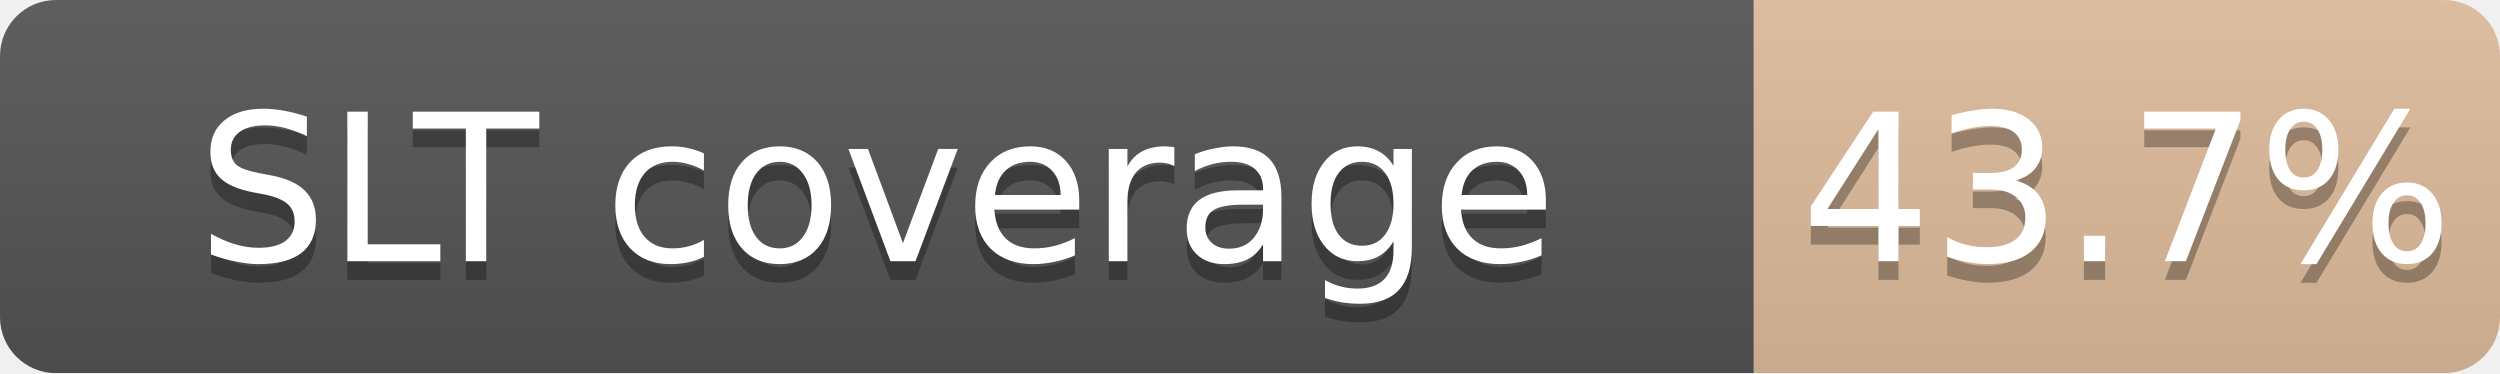
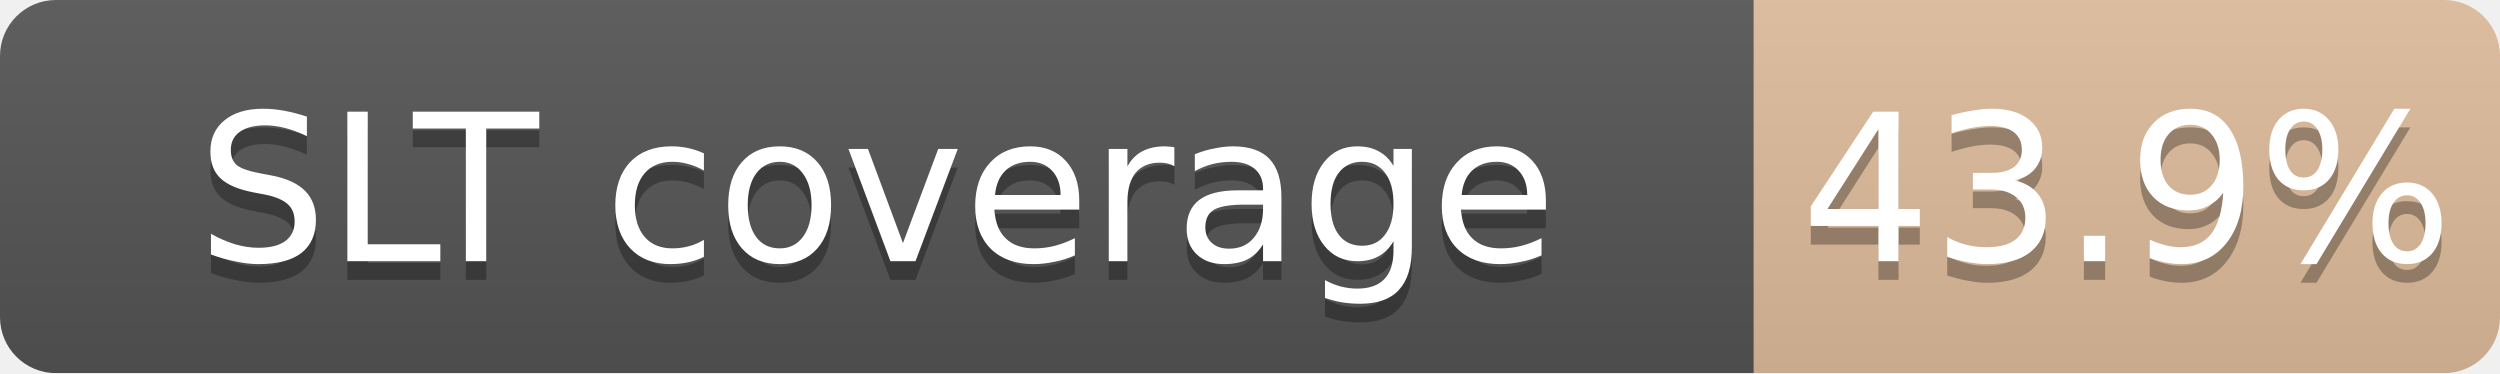
<svg xmlns="http://www.w3.org/2000/svg" width="134" height="20">
  <linearGradient id="b" x2="0" y2="100%">
    <stop offset="0" stop-color="#bbb" stop-opacity=".1" />
    <stop offset="1" stop-opacity=".1" />
  </linearGradient>
  <mask id="a">
    <rect width="134" height="20" rx="3" fill="#fff" />
  </mask>
  <g mask="url(#a)">
    <path fill="#555" d="M0 0h94v20H0z" />
    <path fill="#CD7F32" fill-opacity="0.44" d="M94 0h40v20H94z" />
    <path fill="url(#b)" d="M0 0h134v20H0z" />
  </g>
  <g fill="#fff" text-anchor="middle" font-family="DejaVu Sans,Verdana,Geneva,sans-serif" font-size="11">
    <text x="47.0" y="15" fill="#010101" fill-opacity=".3">SLT coverage</text>
    <text x="47.0" y="14">SLT coverage</text>
-     <text x="114.0" y="15" fill="#010101" fill-opacity=".3">43.7%</text>
-     <text x="114.0" y="14">43.7%</text>
+     <text x="114.0" y="15" fill="#010101" fill-opacity=".3">43.9%</text>
+     <text x="114.0" y="14">43.9%</text>
  </g>
</svg>
